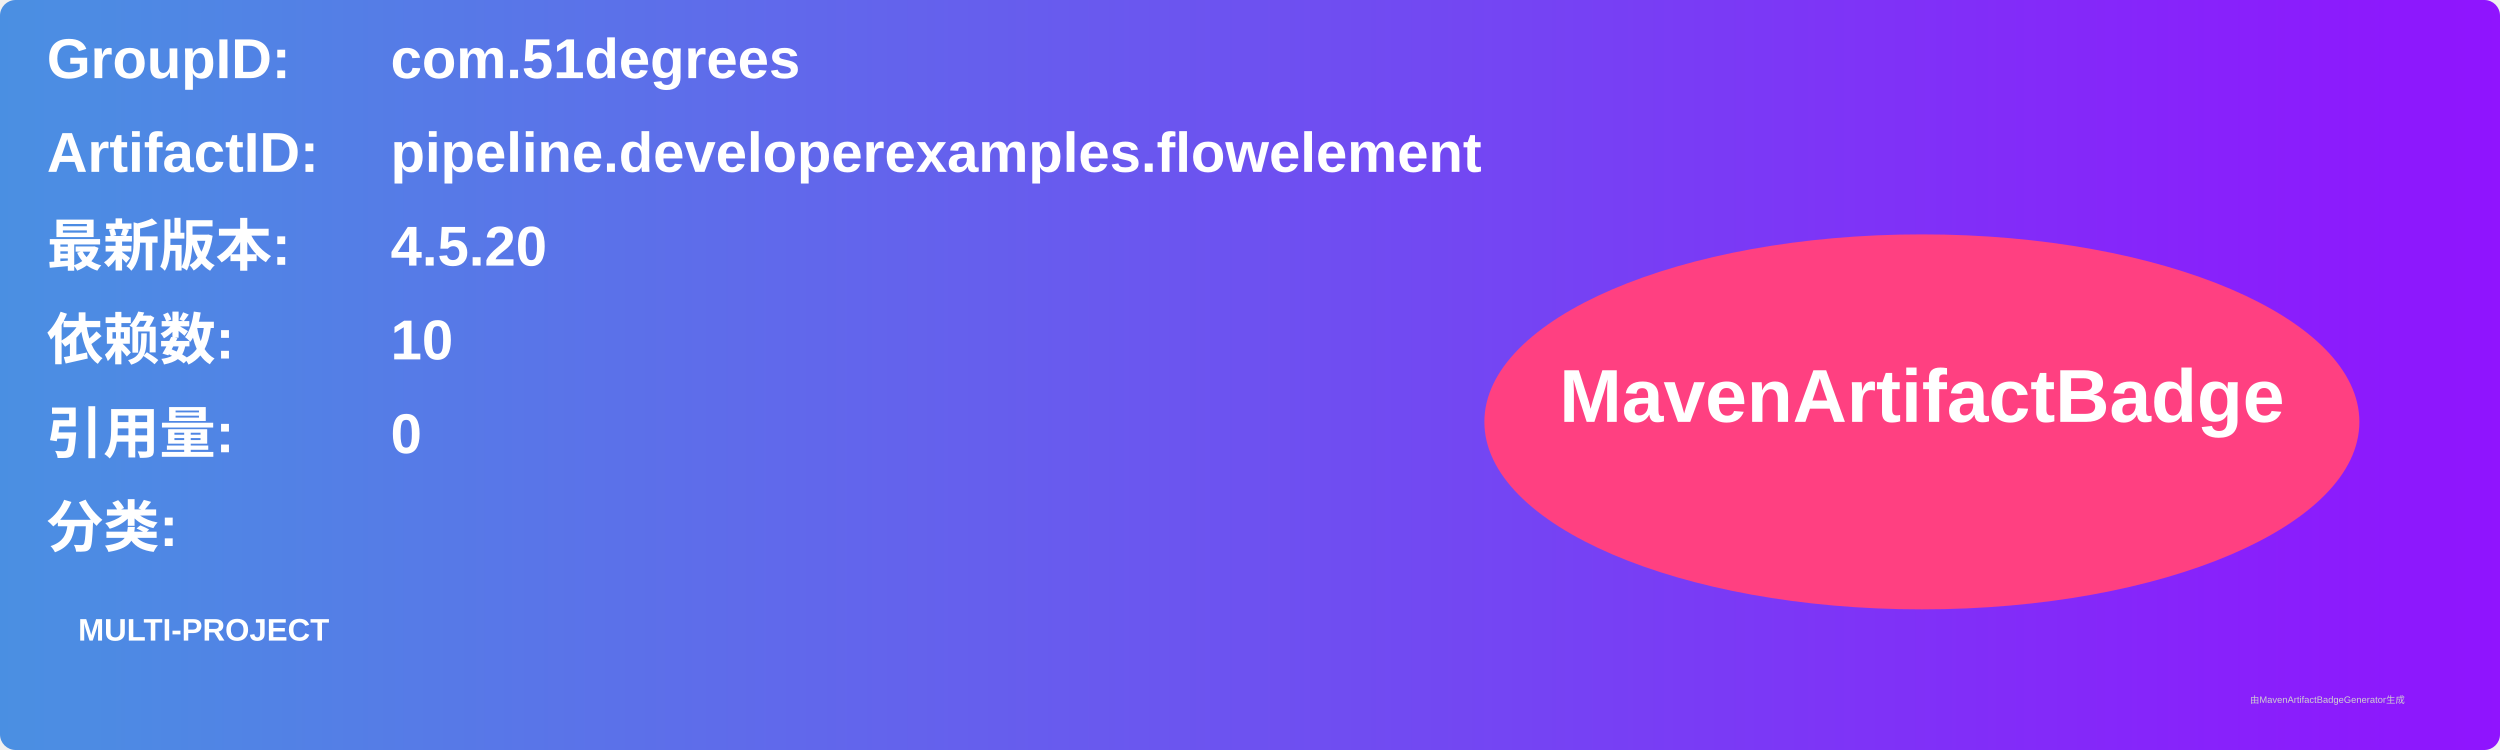
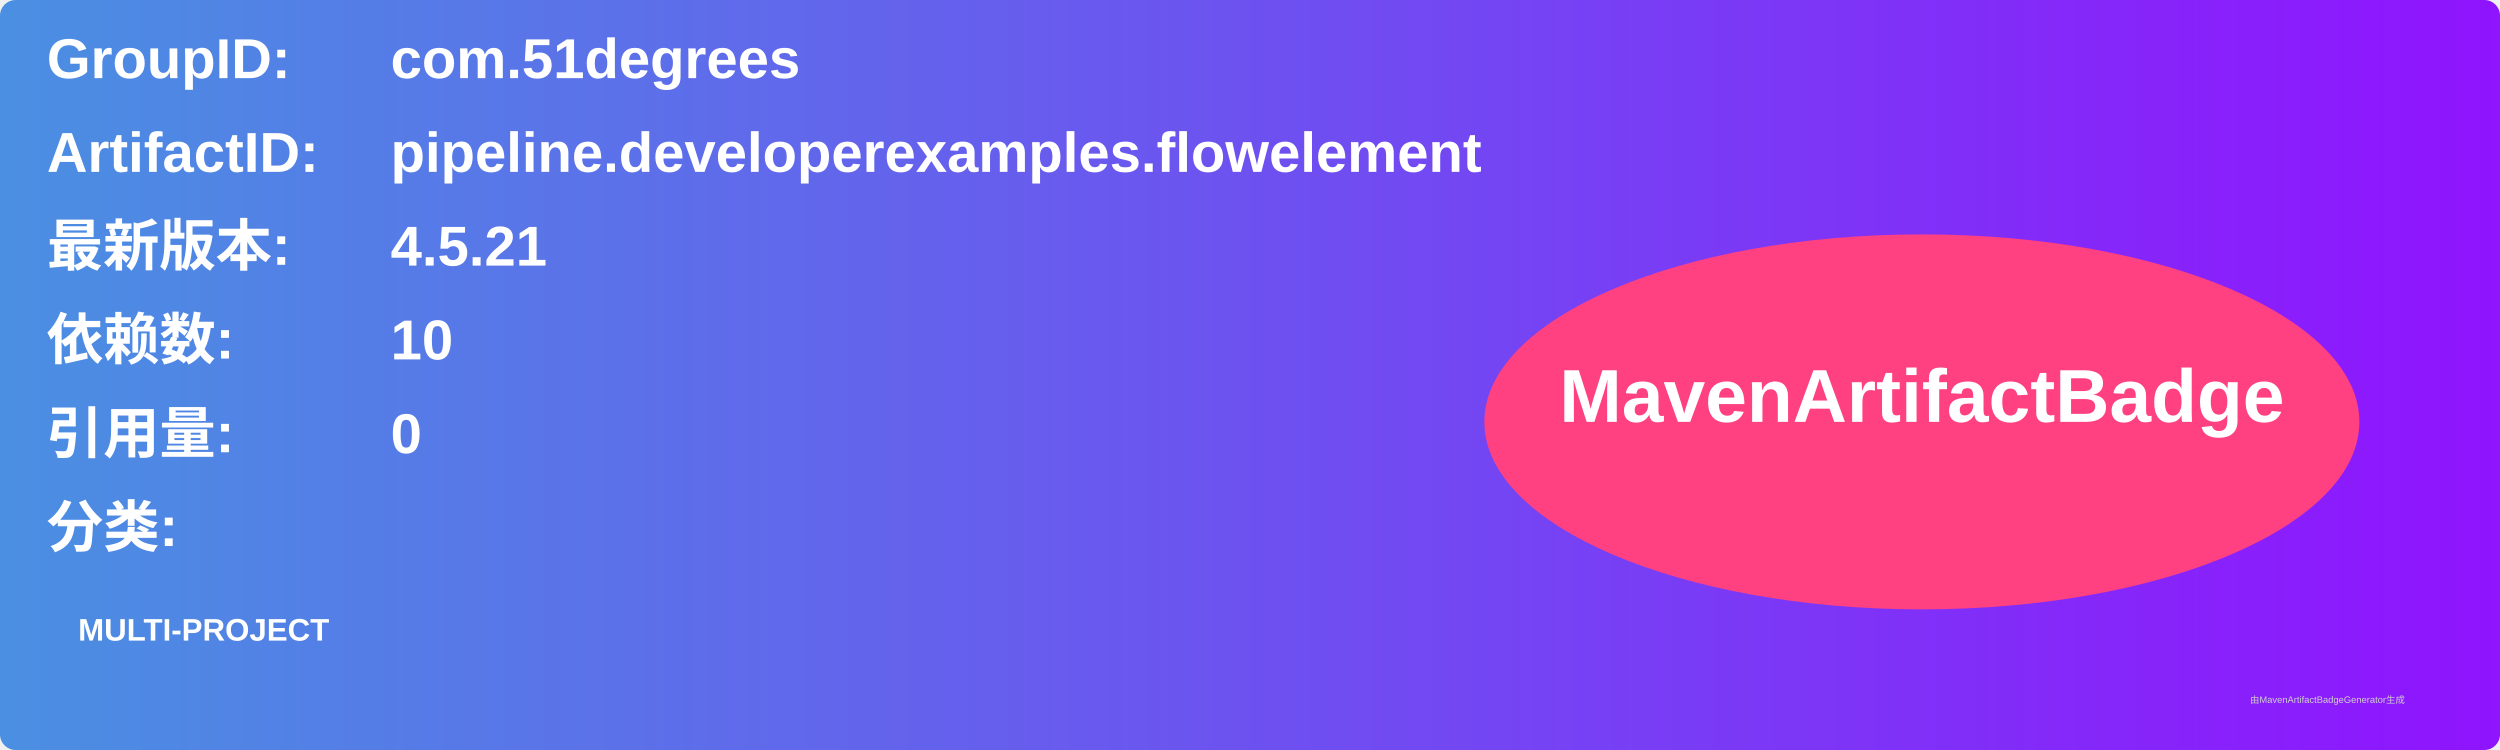
<svg xmlns="http://www.w3.org/2000/svg" width="800" height="240" viewBox="0 0 800 240">
  <linearGradient id="grad" x1="0%" y1="0%" x2="100%" y2="0%">
    <stop offset="0%" stop-color="#4a90e2" />
    <stop offset="100%" stop-color="#9013fe" />
  </linearGradient>
  <rect width="100%" height="100%" rx="5" ry="5" fill="url(#grad)" />
  <g transform="translate(15, 15)">
    <text x="0" y="10" font-family="Arial" font-size="18" fill="white" font-weight="bold" width="260">GroupID:</text>
    <text x="110" y="10" font-family="Arial" font-size="18" fill="white" font-weight="bold" width="460">com.51degrees</text>
    <text x="0" y="40" font-family="Arial" font-size="18" fill="white" font-weight="bold" width="260">ArtifactID:</text>
    <text x="110" y="40" font-family="Arial" font-size="18" fill="white" font-weight="bold" width="460">pipeline.developerexamples.flowelement</text>
    <text x="0" y="70" font-family="Arial" font-size="18" fill="white" font-weight="bold">最新版本:</text>
    <text x="110" y="70" font-family="Arial" font-size="18" fill="white" font-weight="bold">
-       <tspan font-weight="bold">4.5.20</tspan>
+       <tspan font-weight="bold">4.5.21</tspan>
    </text>
    <text x="0" y="100" font-family="Arial" font-size="18" fill="white" font-weight="bold">依赖数: </text>
    <text x="110" y="100" font-family="Arial" font-size="18" fill="white">
      <tspan font-weight="bold">10</tspan>
    </text>
    <text x="0" y="130" font-family="Arial" font-size="18" fill="white" font-weight="bold">引用量: </text>
    <text x="110" y="130" font-family="Arial" font-size="18" fill="white">
      <tspan font-weight="bold">0</tspan>
    </text>
    <text x="0" y="160" font-family="Arial" font-size="18" fill="white" font-weight="bold">分类:</text>
    <text x="10" y="190" font-family="Arial" font-size="10" fill="white">
      <tspan font-weight="bold">MULTI-PROJECT</tspan>
    </text>
    <ellipse cx="600" cy="120" rx="140" ry="60" fill="#ff4081" />
    <text x="600" y="120" text-anchor="middle" font-family="Arial" font-size="24" fill="white" font-weight="bold">MavenArtifactBadge</text>
  </g>
  <text x="720" y="225" font-family="Arial" font-size="3" fill="#d0d0d0">由MavenArtifactBadgeGenerator生成</text>
</svg>
